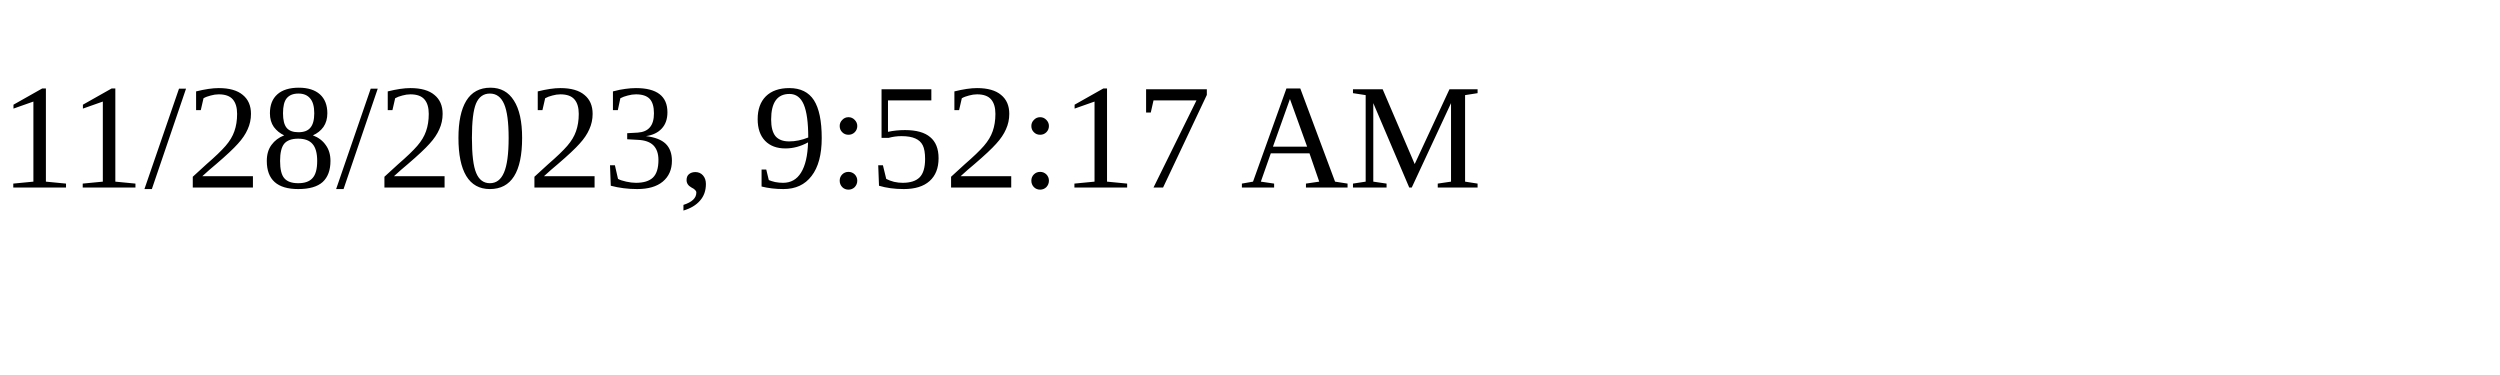
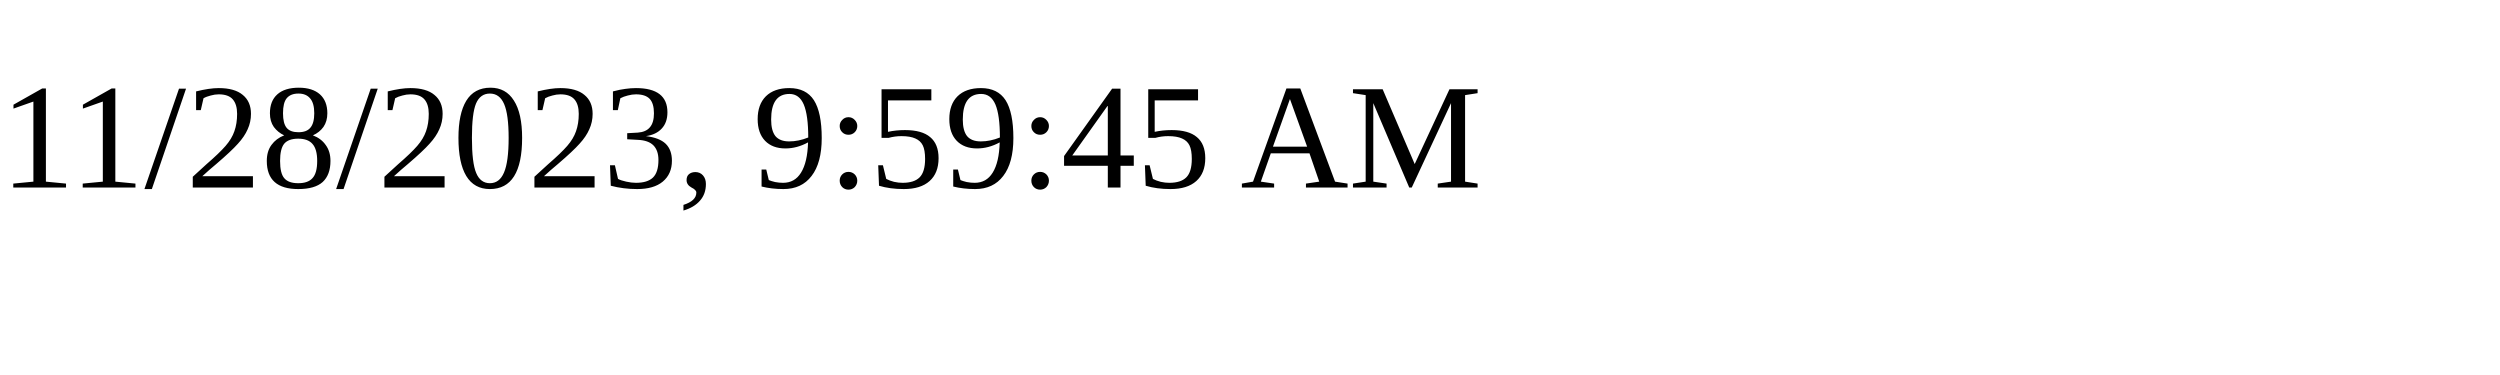
<svg xmlns="http://www.w3.org/2000/svg" height="30" width="200">
-   <text x="0" y="15">11/28/2023, 9:52:17 AM</text>
+   <text x="0" y="15">11/28/2023, 9:59:45 AM</text>
</svg>
